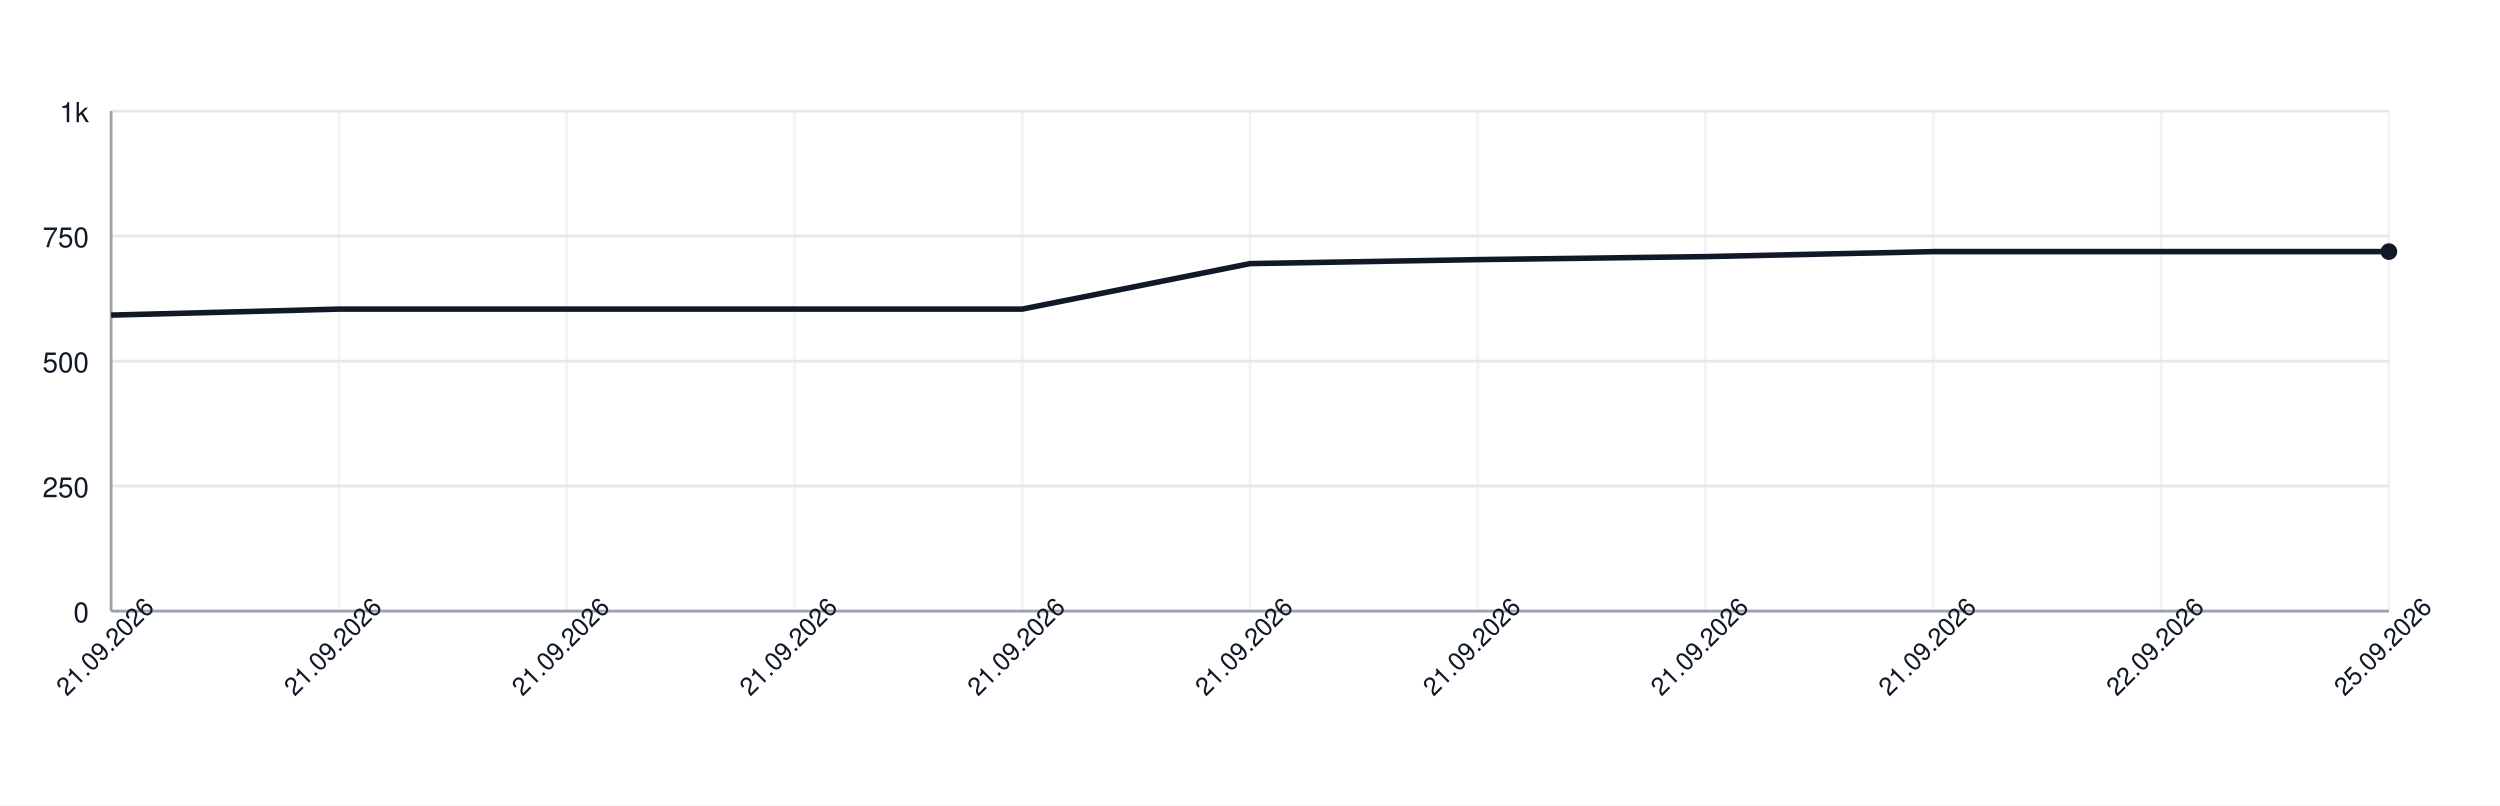
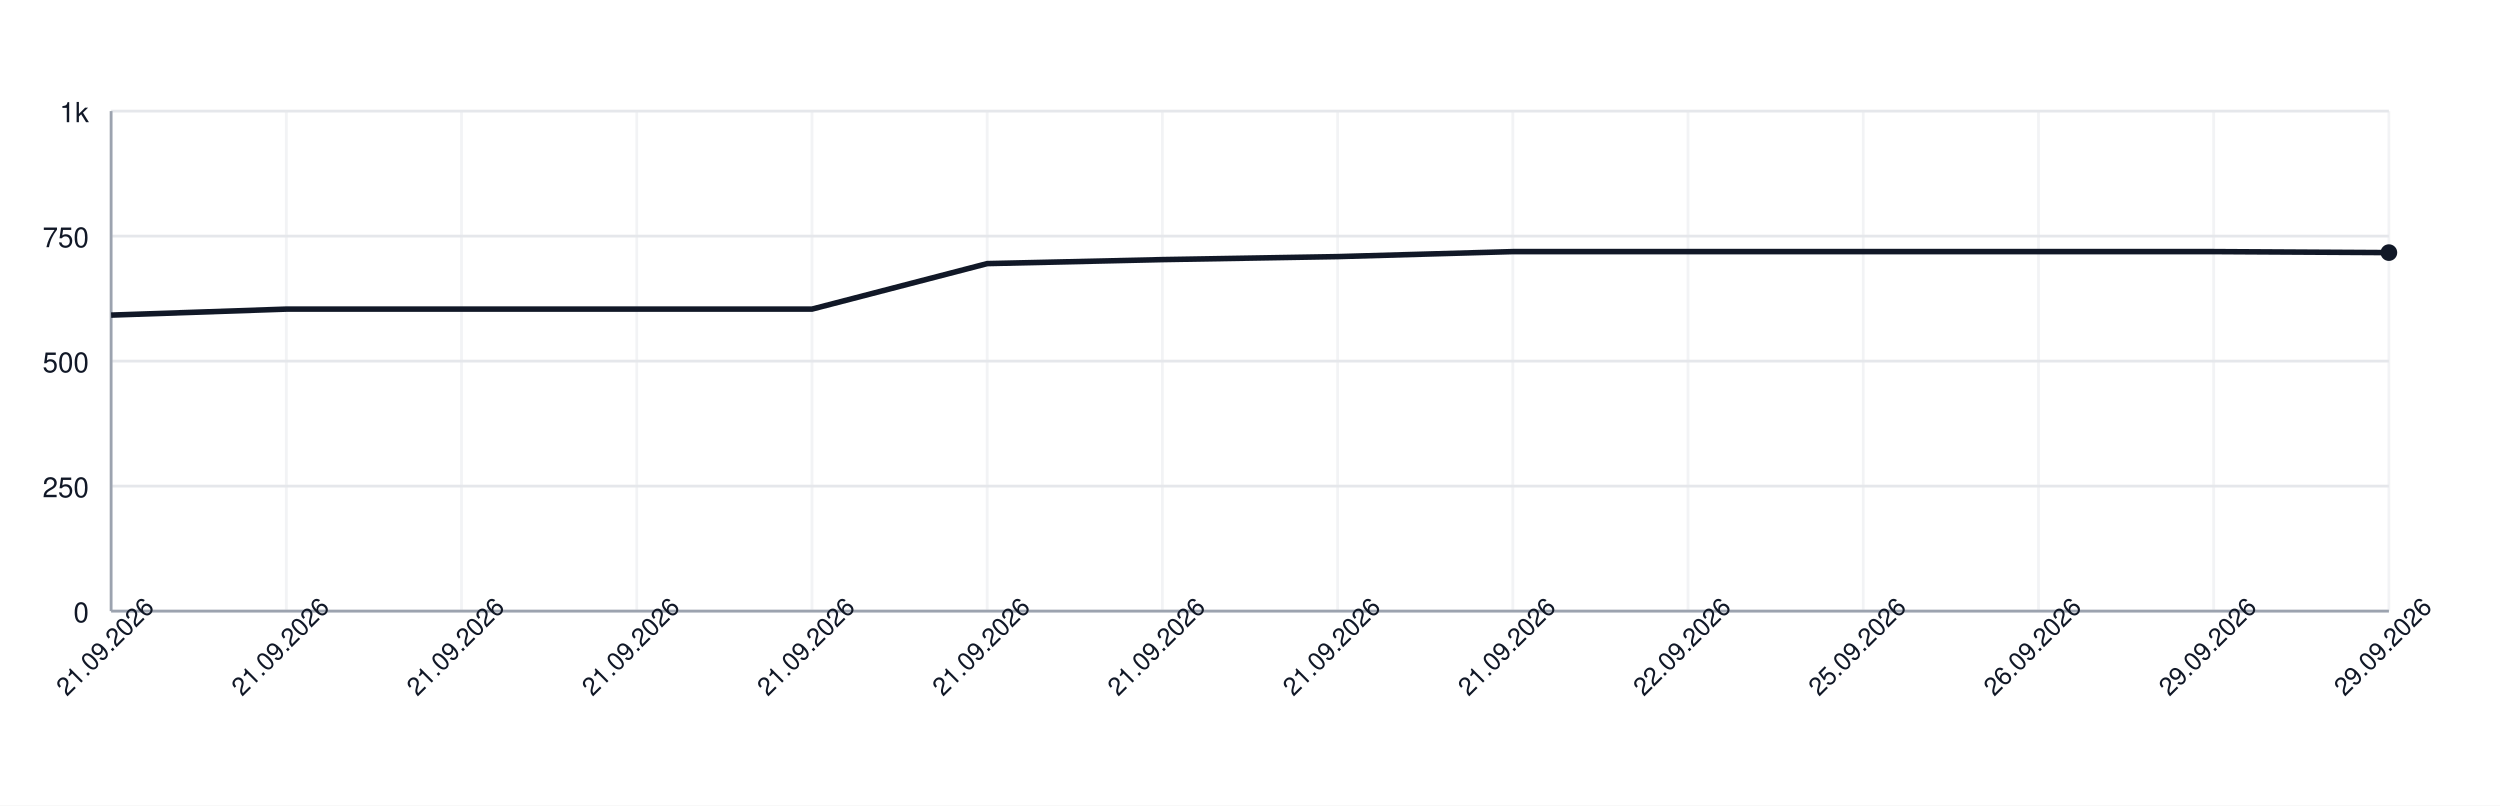
<svg xmlns="http://www.w3.org/2000/svg" width="900" height="290" style="font-family: -apple-system, BlinkMacSystemFont, 'Segoe UI', Helvetica, Arial, sans-serif;">
  <rect width="100%" height="100%" fill="white" />
  <g>
    <line x1="40" y1="220.00" x2="860" y2="220.00" stroke="#e5e7eb" />
    <text x="32" y="224.00" font-size="10" fill="#111827" text-anchor="end">0</text>
    <line x1="40" y1="175.00" x2="860" y2="175.00" stroke="#e5e7eb" />
    <text x="32" y="179.00" font-size="10" fill="#111827" text-anchor="end">250</text>
    <line x1="40" y1="130.00" x2="860" y2="130.00" stroke="#e5e7eb" />
    <text x="32" y="134.00" font-size="10" fill="#111827" text-anchor="end">500</text>
    <line x1="40" y1="85.00" x2="860" y2="85.00" stroke="#e5e7eb" />
    <text x="32" y="89.00" font-size="10" fill="#111827" text-anchor="end">750</text>
    <line x1="40" y1="40.00" x2="860" y2="40.00" stroke="#e5e7eb" />
    <text x="32" y="44.00" font-size="10" fill="#111827" text-anchor="end">1k</text>
    <line x1="40.00" y1="40" x2="40.00" y2="220" stroke="#e5e7eb" opacity="0.5" />
-     <line x1="122.00" y1="40" x2="122.00" y2="220" stroke="#e5e7eb" opacity="0.5" />
-     <line x1="204.00" y1="40" x2="204.00" y2="220" stroke="#e5e7eb" opacity="0.5" />
-     <line x1="286.00" y1="40" x2="286.00" y2="220" stroke="#e5e7eb" opacity="0.5" />
-     <line x1="368.00" y1="40" x2="368.00" y2="220" stroke="#e5e7eb" opacity="0.5" />
-     <line x1="450.00" y1="40" x2="450.00" y2="220" stroke="#e5e7eb" opacity="0.5" />
-     <line x1="532.00" y1="40" x2="532.00" y2="220" stroke="#e5e7eb" opacity="0.5" />
-     <line x1="614.00" y1="40" x2="614.00" y2="220" stroke="#e5e7eb" opacity="0.5" />
-     <line x1="696.00" y1="40" x2="696.00" y2="220" stroke="#e5e7eb" opacity="0.5" />
-     <line x1="778.00" y1="40" x2="778.00" y2="220" stroke="#e5e7eb" opacity="0.5" />
+     <line x1="103.08" y1="40" x2="103.08" y2="220" stroke="#e5e7eb" opacity="0.5" />
+     <line x1="166.15" y1="40" x2="166.15" y2="220" stroke="#e5e7eb" opacity="0.5" />
+     <line x1="229.23" y1="40" x2="229.23" y2="220" stroke="#e5e7eb" opacity="0.5" />
+     <line x1="292.31" y1="40" x2="292.31" y2="220" stroke="#e5e7eb" opacity="0.5" />
+     <line x1="355.38" y1="40" x2="355.38" y2="220" stroke="#e5e7eb" opacity="0.5" />
+     <line x1="418.46" y1="40" x2="418.46" y2="220" stroke="#e5e7eb" opacity="0.5" />
+     <line x1="481.54" y1="40" x2="481.54" y2="220" stroke="#e5e7eb" opacity="0.5" />
+     <line x1="544.62" y1="40" x2="544.62" y2="220" stroke="#e5e7eb" opacity="0.5" />
+     <line x1="607.69" y1="40" x2="607.69" y2="220" stroke="#e5e7eb" opacity="0.5" />
+     <line x1="670.77" y1="40" x2="670.77" y2="220" stroke="#e5e7eb" opacity="0.5" />
+     <line x1="733.85" y1="40" x2="733.85" y2="220" stroke="#e5e7eb" opacity="0.5" />
+     <line x1="796.92" y1="40" x2="796.92" y2="220" stroke="#e5e7eb" opacity="0.5" />
    <line x1="860.00" y1="40" x2="860.00" y2="220" stroke="#e5e7eb" opacity="0.5" />
    <line x1="40" y1="220" x2="860" y2="220" stroke="#9ca3af" />
    <line x1="40" y1="40" x2="40" y2="220" stroke="#9ca3af" />
-     <path d="M 40.00 113.44 L 122.00 111.28 L 204.00 111.28 L 286.00 111.28 L 368.00 111.28 L 450.00 94.90 L 532.00 93.46 L 614.00 92.38 L 696.00 90.58 L 778.00 90.58 L 860.00 90.58" fill="none" stroke="#111827" stroke-width="2" />
-     <circle cx="860.00" cy="90.58" r="3" fill="#111827" />
+     <path d="M 40.00 113.44 L 103.08 111.28 L 166.15 111.28 L 229.23 111.28 L 292.31 111.28 L 355.38 94.90 L 418.46 93.46 L 481.54 92.38 L 544.62 90.58 L 607.69 90.58 L 670.77 90.58 L 733.85 90.58 L 796.92 90.58 L 860.00 90.94" fill="none" stroke="#111827" stroke-width="2" />
+     <circle cx="860.00" cy="90.94" r="3" fill="#111827" />
    <text x="40.00" y="235.00" font-size="9" fill="#111827" text-anchor="middle" transform="rotate(-45 40.00 235.00)">21.09.2026</text>
-     <text x="122.00" y="235.00" font-size="9" fill="#111827" text-anchor="middle" transform="rotate(-45 122.00 235.00)">21.09.2026</text>
-     <text x="204.00" y="235.00" font-size="9" fill="#111827" text-anchor="middle" transform="rotate(-45 204.00 235.00)">21.09.2026</text>
-     <text x="286.00" y="235.00" font-size="9" fill="#111827" text-anchor="middle" transform="rotate(-45 286.00 235.00)">21.09.2026</text>
-     <text x="368.00" y="235.00" font-size="9" fill="#111827" text-anchor="middle" transform="rotate(-45 368.00 235.00)">21.09.2026</text>
-     <text x="450.00" y="235.00" font-size="9" fill="#111827" text-anchor="middle" transform="rotate(-45 450.00 235.00)">21.09.2026</text>
-     <text x="532.00" y="235.00" font-size="9" fill="#111827" text-anchor="middle" transform="rotate(-45 532.00 235.00)">21.09.2026</text>
-     <text x="614.00" y="235.00" font-size="9" fill="#111827" text-anchor="middle" transform="rotate(-45 614.00 235.00)">21.09.2026</text>
-     <text x="696.00" y="235.00" font-size="9" fill="#111827" text-anchor="middle" transform="rotate(-45 696.00 235.00)">21.09.2026</text>
-     <text x="778.00" y="235.00" font-size="9" fill="#111827" text-anchor="middle" transform="rotate(-45 778.00 235.00)">22.09.2026</text>
-     <text x="860.00" y="235.00" font-size="9" fill="#111827" text-anchor="middle" transform="rotate(-45 860.00 235.00)">25.09.2026</text>
+     <text x="103.08" y="235.00" font-size="9" fill="#111827" text-anchor="middle" transform="rotate(-45 103.08 235.00)">21.09.2026</text>
+     <text x="166.15" y="235.00" font-size="9" fill="#111827" text-anchor="middle" transform="rotate(-45 166.15 235.00)">21.09.2026</text>
+     <text x="229.23" y="235.00" font-size="9" fill="#111827" text-anchor="middle" transform="rotate(-45 229.23 235.00)">21.09.2026</text>
+     <text x="292.31" y="235.00" font-size="9" fill="#111827" text-anchor="middle" transform="rotate(-45 292.31 235.00)">21.09.2026</text>
+     <text x="355.38" y="235.00" font-size="9" fill="#111827" text-anchor="middle" transform="rotate(-45 355.38 235.00)">21.09.2026</text>
+     <text x="418.46" y="235.00" font-size="9" fill="#111827" text-anchor="middle" transform="rotate(-45 418.46 235.00)">21.09.2026</text>
+     <text x="481.54" y="235.00" font-size="9" fill="#111827" text-anchor="middle" transform="rotate(-45 481.54 235.00)">21.09.2026</text>
+     <text x="544.62" y="235.00" font-size="9" fill="#111827" text-anchor="middle" transform="rotate(-45 544.62 235.00)">21.09.2026</text>
+     <text x="607.69" y="235.00" font-size="9" fill="#111827" text-anchor="middle" transform="rotate(-45 607.69 235.00)">22.09.2026</text>
+     <text x="670.77" y="235.00" font-size="9" fill="#111827" text-anchor="middle" transform="rotate(-45 670.77 235.00)">25.09.2026</text>
+     <text x="733.85" y="235.00" font-size="9" fill="#111827" text-anchor="middle" transform="rotate(-45 733.85 235.00)">26.09.2026</text>
+     <text x="796.92" y="235.00" font-size="9" fill="#111827" text-anchor="middle" transform="rotate(-45 796.92 235.00)">29.09.2026</text>
+     <text x="860.00" y="235.00" font-size="9" fill="#111827" text-anchor="middle" transform="rotate(-45 860.00 235.00)">29.09.2026</text>
  </g>
</svg>
